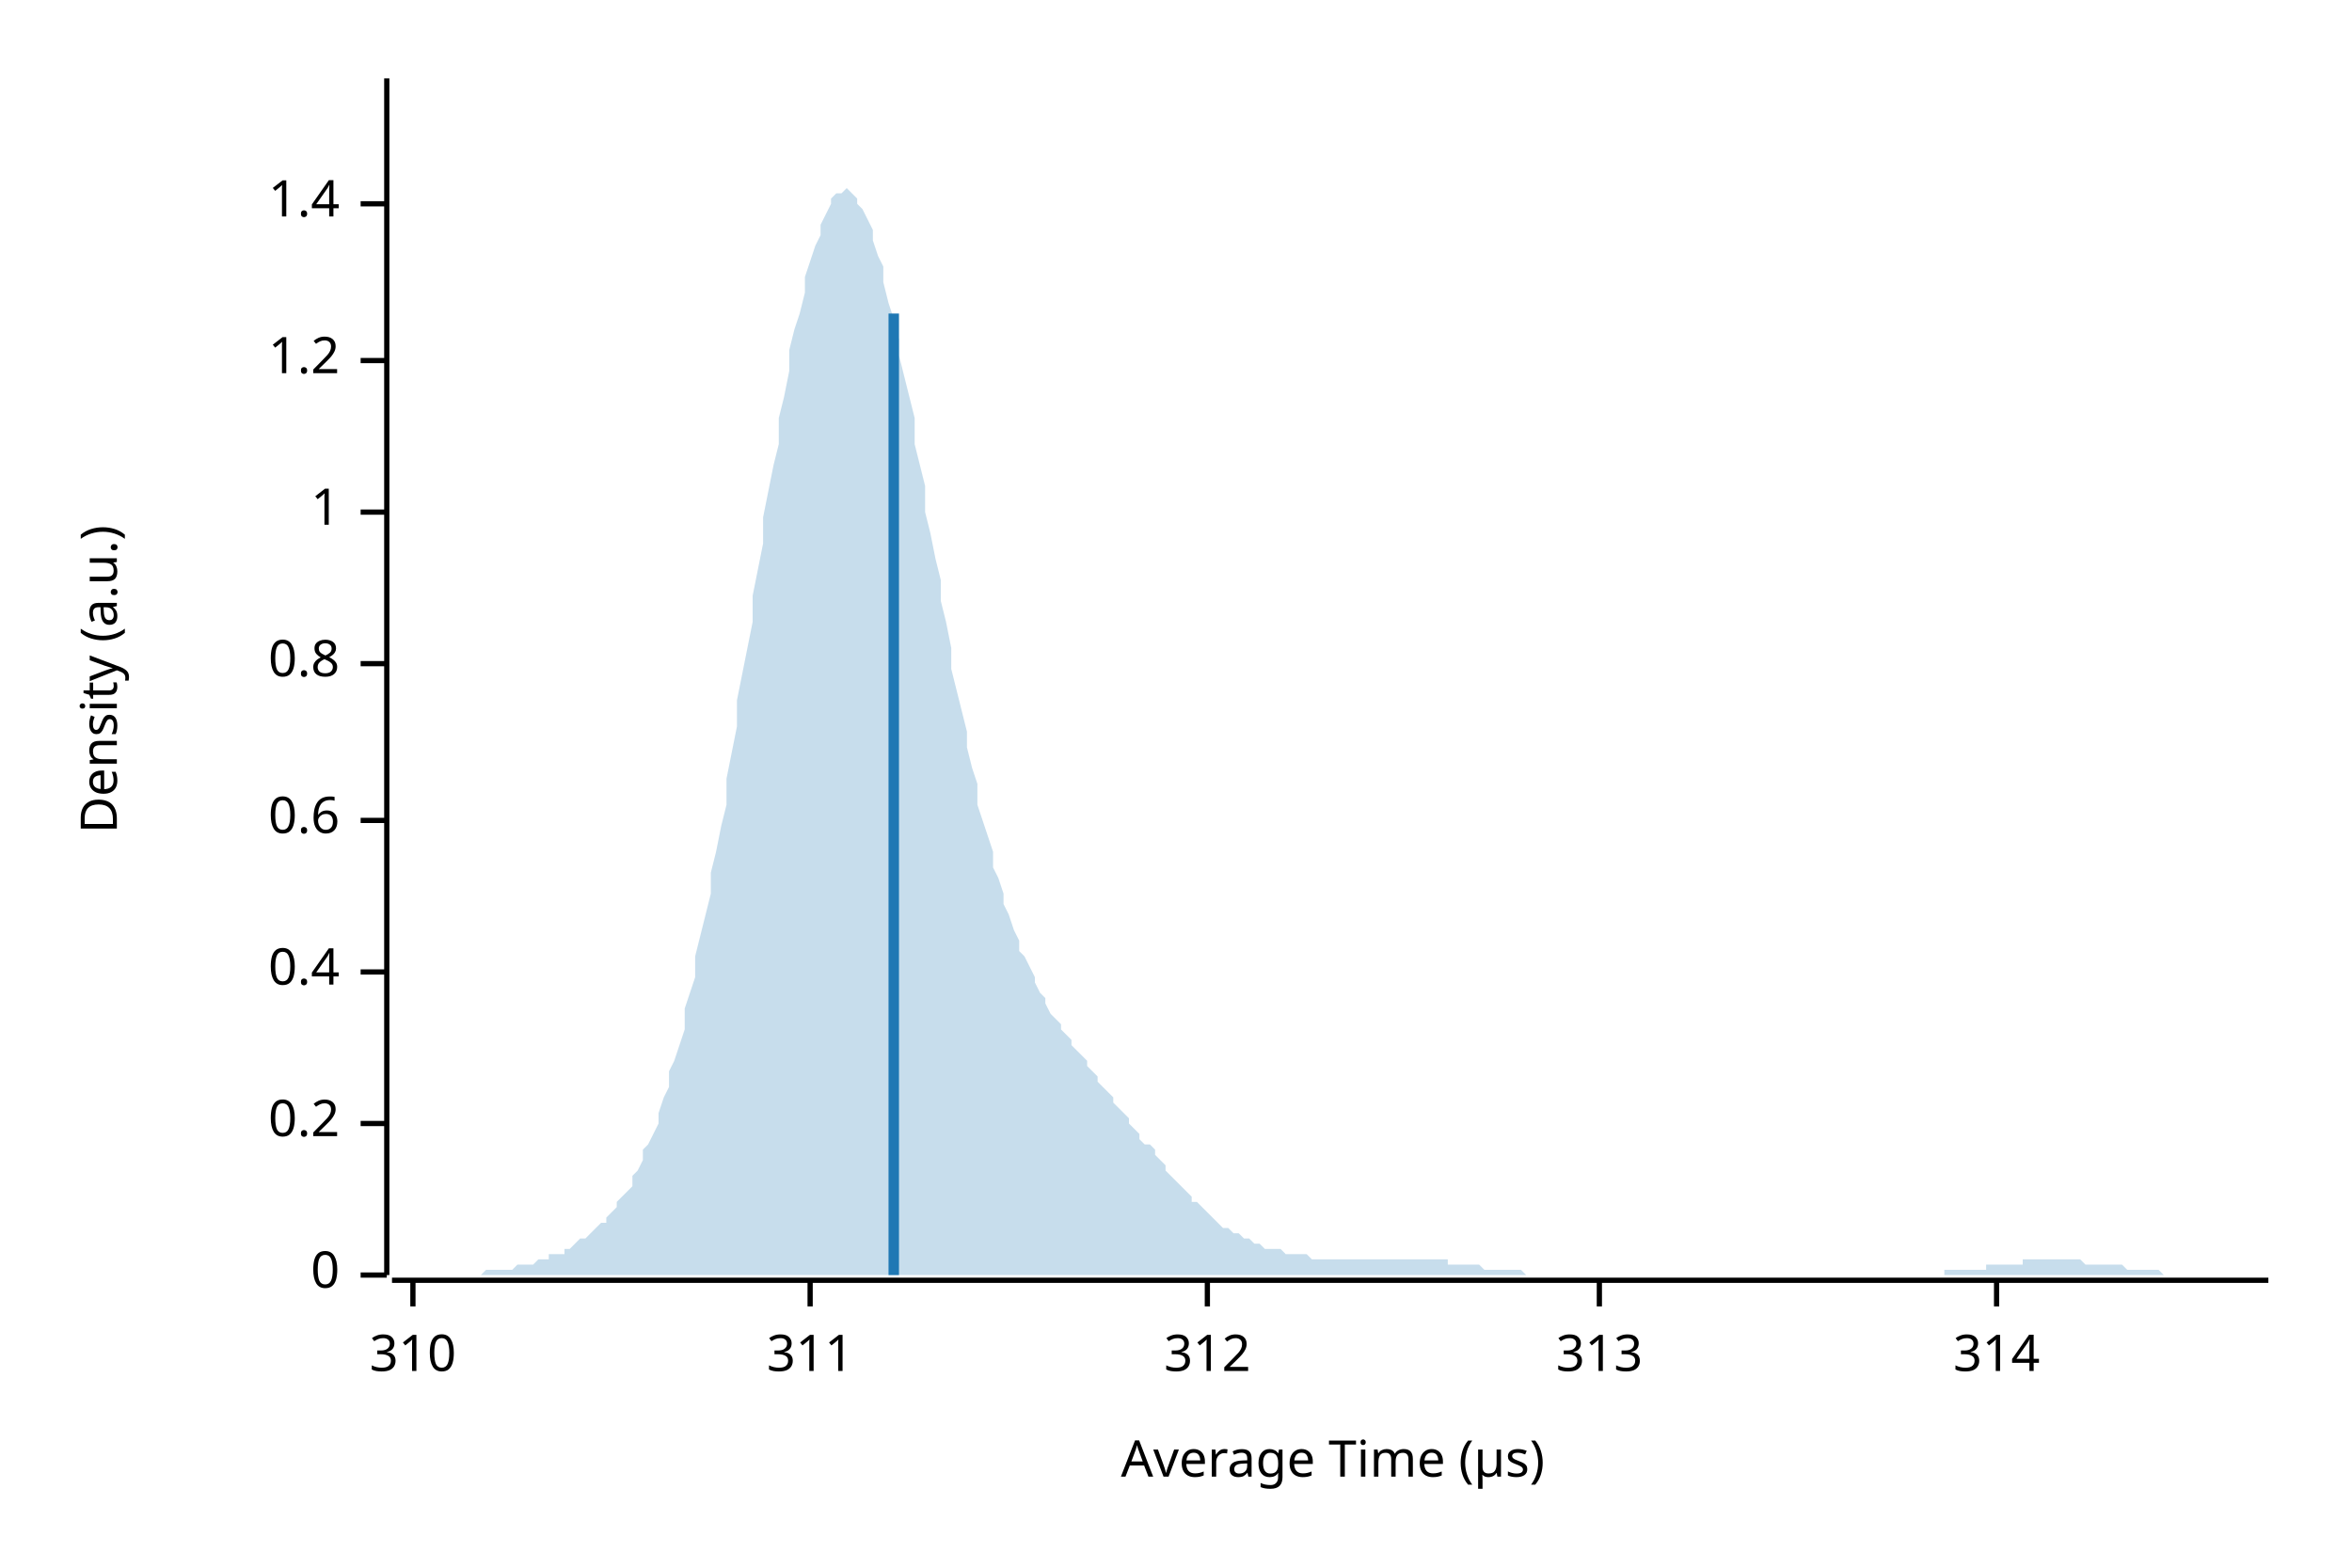
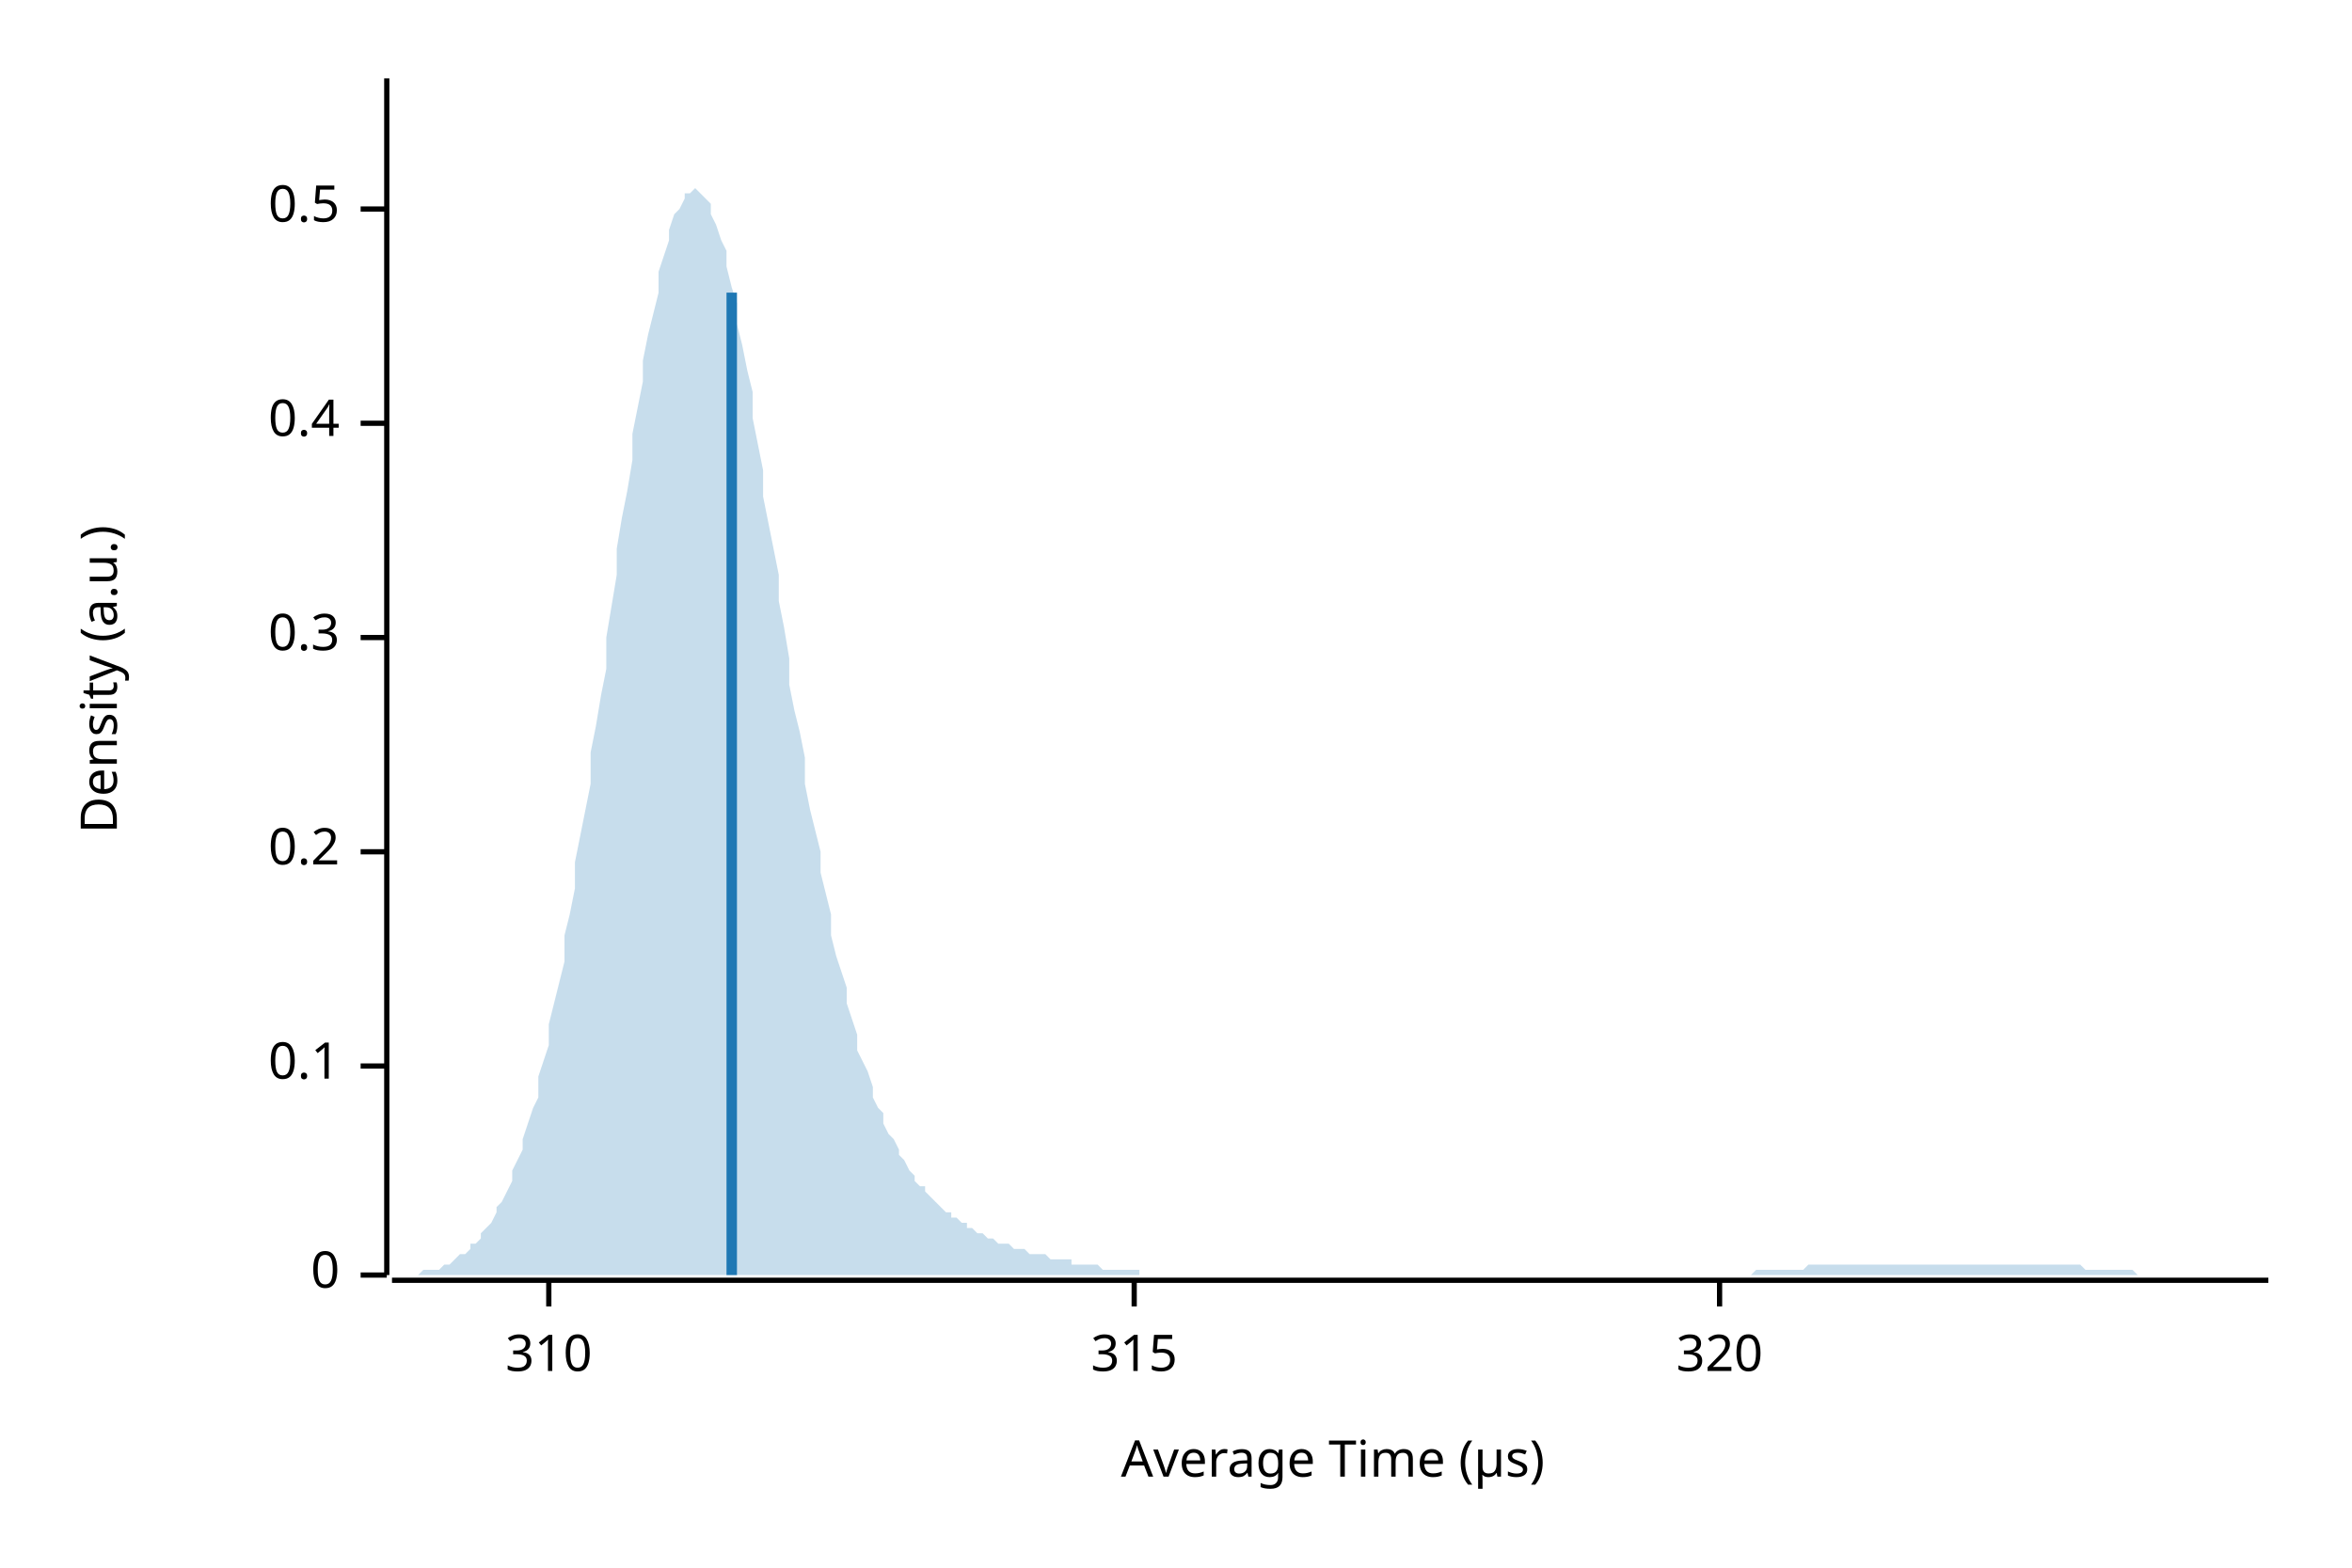
<svg xmlns="http://www.w3.org/2000/svg" width="450" height="300" viewBox="0 0 450 300">
  <text x="15" y="130" dy="0.76em" text-anchor="middle" font-family="sans-serif" font-size="9.677" opacity="1" fill="#000000" transform="rotate(270, 15, 130)">
Density (a.u.)
</text>
  <text x="255" y="285" dy="-0.5ex" text-anchor="middle" font-family="sans-serif" font-size="9.677" opacity="1" fill="#000000">
Average Time (µs)
</text>
  <polyline fill="none" opacity="1" stroke="#000000" stroke-width="1" points="74,15 74,244 " />
  <text x="65" y="244" dy="0.5ex" text-anchor="end" font-family="sans-serif" font-size="9.677" opacity="1" fill="#000000">
0
</text>
  <polyline fill="none" opacity="1" stroke="#000000" stroke-width="1" points="69,244 74,244 " />
-   <text x="65" y="215" dy="0.5ex" text-anchor="end" font-family="sans-serif" font-size="9.677" opacity="1" fill="#000000">
+   <text x="65" y="204" dy="0.5ex" text-anchor="end" font-family="sans-serif" font-size="9.677" opacity="1" fill="#000000">
+ 0.1
+ </text>
+   <polyline fill="none" opacity="1" stroke="#000000" stroke-width="1" points="69,204 74,204 " />
+   <text x="65" y="163" dy="0.5ex" text-anchor="end" font-family="sans-serif" font-size="9.677" opacity="1" fill="#000000">
0.2
</text>
-   <polyline fill="none" opacity="1" stroke="#000000" stroke-width="1" points="69,215 74,215 " />
-   <text x="65" y="186" dy="0.5ex" text-anchor="end" font-family="sans-serif" font-size="9.677" opacity="1" fill="#000000">
+   <polyline fill="none" opacity="1" stroke="#000000" stroke-width="1" points="69,163 74,163 " />
+   <text x="65" y="122" dy="0.5ex" text-anchor="end" font-family="sans-serif" font-size="9.677" opacity="1" fill="#000000">
+ 0.3
+ </text>
+   <polyline fill="none" opacity="1" stroke="#000000" stroke-width="1" points="69,122 74,122 " />
+   <text x="65" y="81" dy="0.5ex" text-anchor="end" font-family="sans-serif" font-size="9.677" opacity="1" fill="#000000">
0.4
</text>
-   <polyline fill="none" opacity="1" stroke="#000000" stroke-width="1" points="69,186 74,186 " />
-   <text x="65" y="157" dy="0.5ex" text-anchor="end" font-family="sans-serif" font-size="9.677" opacity="1" fill="#000000">
- 0.6
+   <polyline fill="none" opacity="1" stroke="#000000" stroke-width="1" points="69,81 74,81 " />
+   <text x="65" y="40" dy="0.5ex" text-anchor="end" font-family="sans-serif" font-size="9.677" opacity="1" fill="#000000">
+ 0.5
</text>
-   <polyline fill="none" opacity="1" stroke="#000000" stroke-width="1" points="69,157 74,157 " />
-   <text x="65" y="127" dy="0.5ex" text-anchor="end" font-family="sans-serif" font-size="9.677" opacity="1" fill="#000000">
- 0.8
- </text>
-   <polyline fill="none" opacity="1" stroke="#000000" stroke-width="1" points="69,127 74,127 " />
-   <text x="65" y="98" dy="0.5ex" text-anchor="end" font-family="sans-serif" font-size="9.677" opacity="1" fill="#000000">
- 1
- </text>
-   <polyline fill="none" opacity="1" stroke="#000000" stroke-width="1" points="69,98 74,98 " />
-   <text x="65" y="69" dy="0.5ex" text-anchor="end" font-family="sans-serif" font-size="9.677" opacity="1" fill="#000000">
- 1.2
- </text>
-   <polyline fill="none" opacity="1" stroke="#000000" stroke-width="1" points="69,69 74,69 " />
-   <text x="65" y="39" dy="0.5ex" text-anchor="end" font-family="sans-serif" font-size="9.677" opacity="1" fill="#000000">
- 1.4
- </text>
-   <polyline fill="none" opacity="1" stroke="#000000" stroke-width="1" points="69,39 74,39 " />
+   <polyline fill="none" opacity="1" stroke="#000000" stroke-width="1" points="69,40 74,40 " />
  <polyline fill="none" opacity="1" stroke="#000000" stroke-width="1" points="75,245 434,245 " />
-   <text x="79" y="255" dy="0.76em" text-anchor="middle" font-family="sans-serif" font-size="9.677" opacity="1" fill="#000000">
+   <text x="105" y="255" dy="0.76em" text-anchor="middle" font-family="sans-serif" font-size="9.677" opacity="1" fill="#000000">
310
</text>
-   <polyline fill="none" opacity="1" stroke="#000000" stroke-width="1" points="79,245 79,250 " />
-   <text x="155" y="255" dy="0.76em" text-anchor="middle" font-family="sans-serif" font-size="9.677" opacity="1" fill="#000000">
- 311
+   <polyline fill="none" opacity="1" stroke="#000000" stroke-width="1" points="105,245 105,250 " />
+   <text x="217" y="255" dy="0.76em" text-anchor="middle" font-family="sans-serif" font-size="9.677" opacity="1" fill="#000000">
+ 315
</text>
-   <polyline fill="none" opacity="1" stroke="#000000" stroke-width="1" points="155,245 155,250 " />
-   <text x="231" y="255" dy="0.76em" text-anchor="middle" font-family="sans-serif" font-size="9.677" opacity="1" fill="#000000">
- 312
+   <polyline fill="none" opacity="1" stroke="#000000" stroke-width="1" points="217,245 217,250 " />
+   <text x="329" y="255" dy="0.76em" text-anchor="middle" font-family="sans-serif" font-size="9.677" opacity="1" fill="#000000">
+ 320
</text>
-   <polyline fill="none" opacity="1" stroke="#000000" stroke-width="1" points="231,245 231,250 " />
-   <text x="306" y="255" dy="0.76em" text-anchor="middle" font-family="sans-serif" font-size="9.677" opacity="1" fill="#000000">
- 313
- </text>
-   <polyline fill="none" opacity="1" stroke="#000000" stroke-width="1" points="306,245 306,250 " />
-   <text x="382" y="255" dy="0.76em" text-anchor="middle" font-family="sans-serif" font-size="9.677" opacity="1" fill="#000000">
- 314
- </text>
-   <polyline fill="none" opacity="1" stroke="#000000" stroke-width="1" points="382,245 382,250 " />
-   <polygon opacity="0.25" fill="#1F78B4" points="75,244 75,244 76,244 77,244 77,244 78,244 79,244 80,244 80,244 81,244 82,244 82,244 83,244 84,244 85,244 85,244 86,244 87,244 87,244 88,244 89,244 90,244 90,244 91,244 92,244 92,244 93,243 94,243 95,243 95,243 96,243 97,243 98,243 98,243 99,242 100,242 100,242 101,242 102,242 103,241 103,241 104,241 105,241 105,240 106,240 107,240 108,240 108,239 109,239 110,238 110,238 111,237 112,237 113,236 113,236 114,235 115,234 116,234 116,233 117,232 118,231 118,230 119,229 120,228 121,227 121,225 122,224 123,222 123,220 124,219 125,217 126,215 126,213 127,210 128,208 128,205 129,203 130,200 131,197 131,193 132,190 133,187 133,183 134,179 135,175 136,171 136,167 137,163 138,158 139,154 139,149 140,144 141,139 141,134 142,129 143,124 144,119 144,114 145,109 146,104 146,99 147,94 148,89 149,85 149,80 150,76 151,71 151,67 152,63 153,60 154,56 154,53 155,50 156,47 157,45 157,43 158,41 159,39 159,38 160,37 161,37 162,36 162,36 163,37 164,38 164,39 165,40 166,42 167,44 167,46 168,49 169,51 169,54 170,58 171,61 172,65 172,68 173,72 174,76 175,80 175,85 176,89 177,93 177,98 178,102 179,107 180,111 180,115 181,119 182,124 182,128 183,132 184,136 185,140 185,143 186,147 187,150 187,154 188,157 189,160 190,163 190,166 191,168 192,171 192,173 193,175 194,178 195,180 195,182 196,183 197,185 198,187 198,188 199,190 200,191 200,192 201,194 202,195 203,196 203,197 204,198 205,199 205,200 206,201 207,202 208,203 208,204 209,205 210,206 210,207 211,208 212,209 213,210 213,211 214,212 215,213 216,214 216,215 217,216 218,217 218,218 219,219 220,219 221,220 221,221 222,222 223,223 223,224 224,225 225,226 226,227 226,227 227,228 228,229 228,230 229,230 230,231 231,232 231,232 232,233 233,234 233,234 234,235 235,235 236,236 236,236 237,236 238,237 239,237 239,237 240,238 241,238 241,238 242,239 243,239 244,239 244,239 245,239 246,240 246,240 247,240 248,240 249,240 249,240 250,240 251,241 251,241 252,241 253,241 254,241 254,241 255,241 256,241 257,241 257,241 258,241 259,241 259,241 260,241 261,241 262,241 262,241 263,241 264,241 264,241 265,241 266,241 267,241 267,241 268,241 269,241 269,241 270,241 271,241 272,241 272,241 273,241 274,241 275,241 275,241 276,241 277,241 277,242 278,242 279,242 280,242 280,242 281,242 282,242 282,242 283,242 284,243 285,243 285,243 286,243 287,243 287,243 288,243 289,243 290,243 290,243 291,243 292,244 292,244 293,244 294,244 295,244 295,244 296,244 297,244 298,244 298,244 299,244 300,244 300,244 301,244 302,244 303,244 303,244 304,244 305,244 305,244 306,244 307,244 308,244 308,244 309,244 310,244 310,244 311,244 312,244 313,244 313,244 314,244 315,244 316,244 316,244 317,244 318,244 318,244 319,244 320,244 321,244 321,244 322,244 323,244 323,244 324,244 325,244 326,244 326,244 327,244 328,244 328,244 329,244 330,244 331,244 331,244 332,244 333,244 333,244 334,244 335,244 336,244 336,244 337,244 338,244 339,244 339,244 340,244 341,244 341,244 342,244 343,244 344,244 344,244 345,244 346,244 346,244 347,244 348,244 349,244 349,244 350,244 351,244 351,244 352,244 353,244 354,244 354,244 355,244 356,244 357,244 357,244 358,244 359,244 359,244 360,244 361,244 362,244 362,244 363,244 364,244 364,244 365,244 366,244 367,244 367,244 368,244 369,244 369,244 370,244 371,244 372,244 372,243 373,243 374,243 375,243 375,243 376,243 377,243 377,243 378,243 379,243 380,243 380,242 381,242 382,242 382,242 383,242 384,242 385,242 385,242 386,242 387,242 387,241 388,241 389,241 390,241 390,241 391,241 392,241 392,241 393,241 394,241 395,241 395,241 396,241 397,241 398,241 398,241 399,242 400,242 400,242 401,242 402,242 403,242 403,242 404,242 405,242 405,242 406,242 407,243 408,243 408,243 409,243 410,243 410,243 411,243 412,243 413,243 413,243 414,244 415,244 416,244 416,244 417,244 418,244 418,244 419,244 420,244 421,244 421,244 422,244 423,244 423,244 424,244 425,244 426,244 426,244 427,244 428,244 428,244 429,244 430,244 431,244 431,244 432,244 433,244 434,244 434,244 75,244 " />
-   <polyline fill="none" opacity="1" stroke="#1F78B4" stroke-width="2" points="171,244 171,60 " />
+   <polyline fill="none" opacity="1" stroke="#000000" stroke-width="1" points="329,245 329,250 " />
+   <polygon opacity="0.25" fill="#1F78B4" points="75,244 75,244 76,244 77,244 77,244 78,244 79,244 80,244 80,244 81,243 82,243 82,243 83,243 84,243 85,242 85,242 86,242 87,241 87,241 88,240 89,240 90,239 90,238 91,238 92,237 92,236 93,235 94,234 95,232 95,231 96,230 97,228 98,226 98,224 99,222 100,220 100,218 101,215 102,212 103,210 103,206 104,203 105,200 105,196 106,192 107,188 108,184 108,179 109,175 110,170 110,165 111,160 112,155 113,150 113,144 114,139 115,133 116,128 116,122 117,116 118,110 118,105 119,99 120,94 121,88 121,83 122,78 123,73 123,69 124,64 125,60 126,56 126,52 127,49 128,46 128,44 129,41 130,40 131,38 131,37 132,37 133,36 133,36 134,37 135,38 136,39 136,41 137,43 138,46 139,48 139,51 140,55 141,58 141,62 142,66 143,71 144,75 144,80 145,85 146,90 146,95 147,100 148,105 149,110 149,115 150,120 151,126 151,131 152,136 153,140 154,145 154,150 155,155 156,159 157,163 157,167 158,171 159,175 159,179 160,183 161,186 162,189 162,192 163,195 164,198 164,201 165,203 166,205 167,208 167,210 168,212 169,213 169,215 170,217 171,218 172,220 172,221 173,222 174,224 175,225 175,226 176,227 177,227 177,228 178,229 179,230 180,231 180,231 181,232 182,232 182,233 183,233 184,234 185,234 185,235 186,235 187,236 187,236 188,236 189,237 190,237 190,237 191,238 192,238 192,238 193,238 194,239 195,239 195,239 196,239 197,240 198,240 198,240 199,240 200,240 200,240 201,241 202,241 203,241 203,241 204,241 205,241 205,242 206,242 207,242 208,242 208,242 209,242 210,242 210,242 211,243 212,243 213,243 213,243 214,243 215,243 216,243 216,243 217,243 218,243 218,244 219,244 220,244 221,244 221,244 222,244 223,244 223,244 224,244 225,244 226,244 226,244 227,244 228,244 228,244 229,244 230,244 231,244 231,244 232,244 233,244 233,244 234,244 235,244 236,244 236,244 237,244 238,244 239,244 239,244 240,244 241,244 241,244 242,244 243,244 244,244 244,244 245,244 246,244 246,244 247,244 248,244 249,244 249,244 250,244 251,244 251,244 252,244 253,244 254,244 254,244 255,244 256,244 257,244 257,244 258,244 259,244 259,244 260,244 261,244 262,244 262,244 263,244 264,244 264,244 265,244 266,244 267,244 267,244 268,244 269,244 269,244 270,244 271,244 272,244 272,244 273,244 274,244 275,244 275,244 276,244 277,244 277,244 278,244 279,244 280,244 280,244 281,244 282,244 282,244 283,244 284,244 285,244 285,244 286,244 287,244 287,244 288,244 289,244 290,244 290,244 291,244 292,244 292,244 293,244 294,244 295,244 295,244 296,244 297,244 298,244 298,244 299,244 300,244 300,244 301,244 302,244 303,244 303,244 304,244 305,244 305,244 306,244 307,244 308,244 308,244 309,244 310,244 310,244 311,244 312,244 313,244 313,244 314,244 315,244 316,244 316,244 317,244 318,244 318,244 319,244 320,244 321,244 321,244 322,244 323,244 323,244 324,244 325,244 326,244 326,244 327,244 328,244 328,244 329,244 330,244 331,244 331,244 332,244 333,244 333,244 334,244 335,244 336,243 336,243 337,243 338,243 339,243 339,243 340,243 341,243 341,243 342,243 343,243 344,243 344,243 345,243 346,242 346,242 347,242 348,242 349,242 349,242 350,242 351,242 351,242 352,242 353,242 354,242 354,242 355,242 356,242 357,242 357,242 358,242 359,242 359,242 360,242 361,242 362,242 362,242 363,242 364,242 364,242 365,242 366,242 367,242 367,242 368,242 369,242 369,242 370,242 371,242 372,242 372,242 373,242 374,242 375,242 375,242 376,242 377,242 377,242 378,242 379,242 380,242 380,242 381,242 382,242 382,242 383,242 384,242 385,242 385,242 386,242 387,242 387,242 388,242 389,242 390,242 390,242 391,242 392,242 392,242 393,242 394,242 395,242 395,242 396,242 397,242 398,242 398,242 399,243 400,243 400,243 401,243 402,243 403,243 403,243 404,243 405,243 405,243 406,243 407,243 408,243 408,243 409,244 410,244 410,244 411,244 412,244 413,244 413,244 414,244 415,244 416,244 416,244 417,244 418,244 418,244 419,244 420,244 421,244 421,244 422,244 423,244 423,244 424,244 425,244 426,244 426,244 427,244 428,244 428,244 429,244 430,244 431,244 431,244 432,244 433,244 434,244 434,244 75,244 " />
+   <polyline fill="none" opacity="1" stroke="#1F78B4" stroke-width="2" points="140,244 140,56 " />
</svg>
